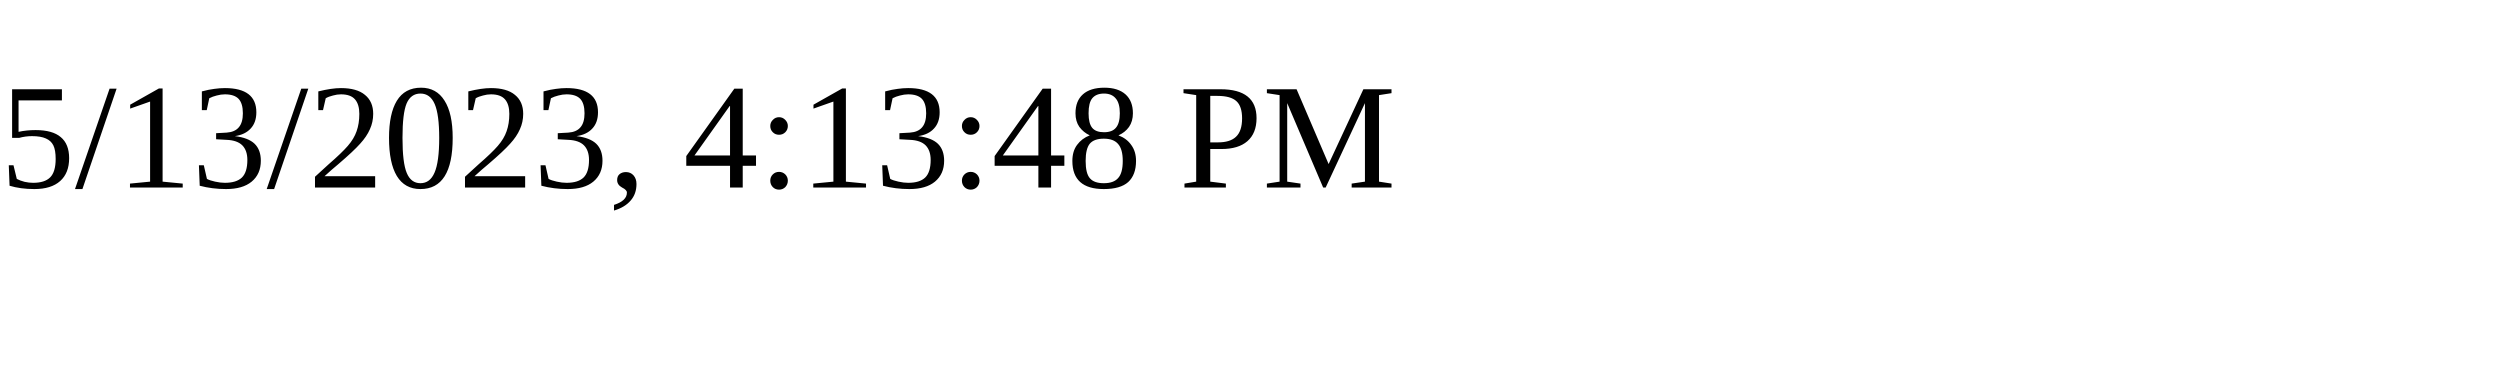
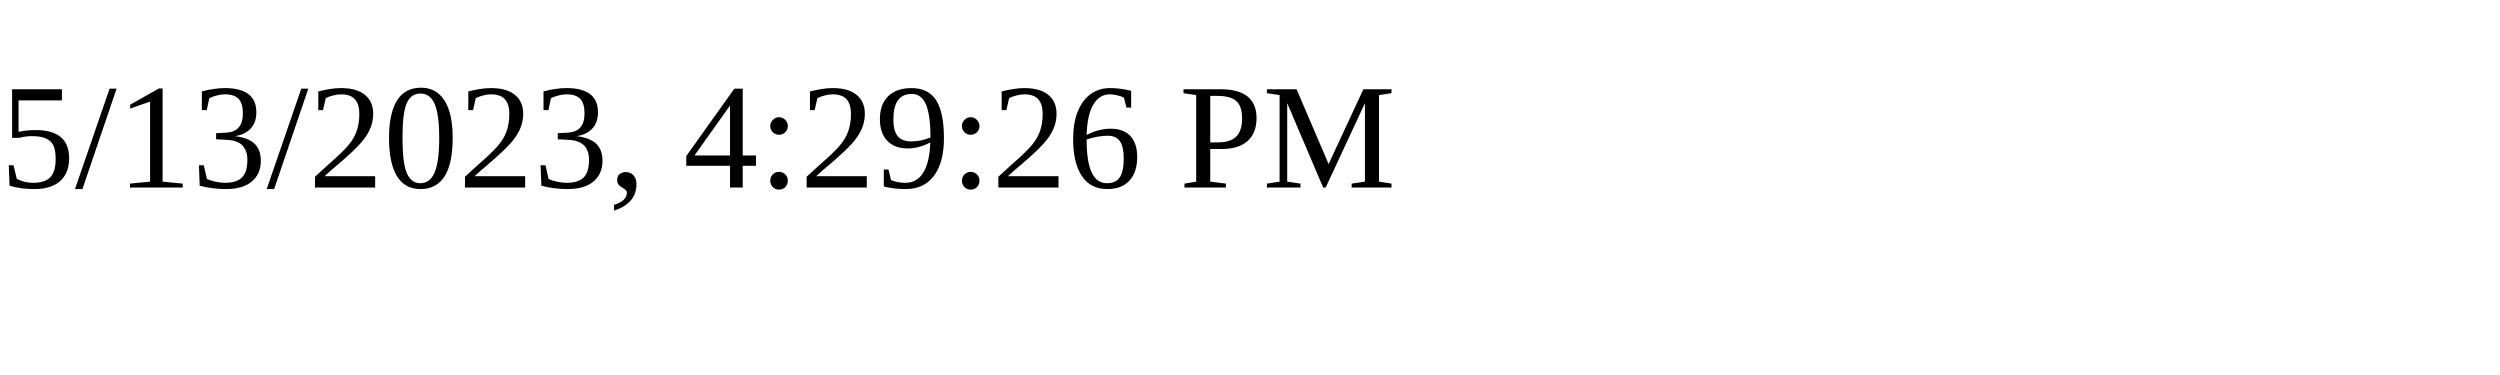
<svg xmlns="http://www.w3.org/2000/svg" height="30" width="200">
-   <text x="0" y="15">5/13/2023, 4:13:48 PM</text>
+   <text x="0" y="15">5/13/2023, 4:29:26 PM</text>
</svg>
